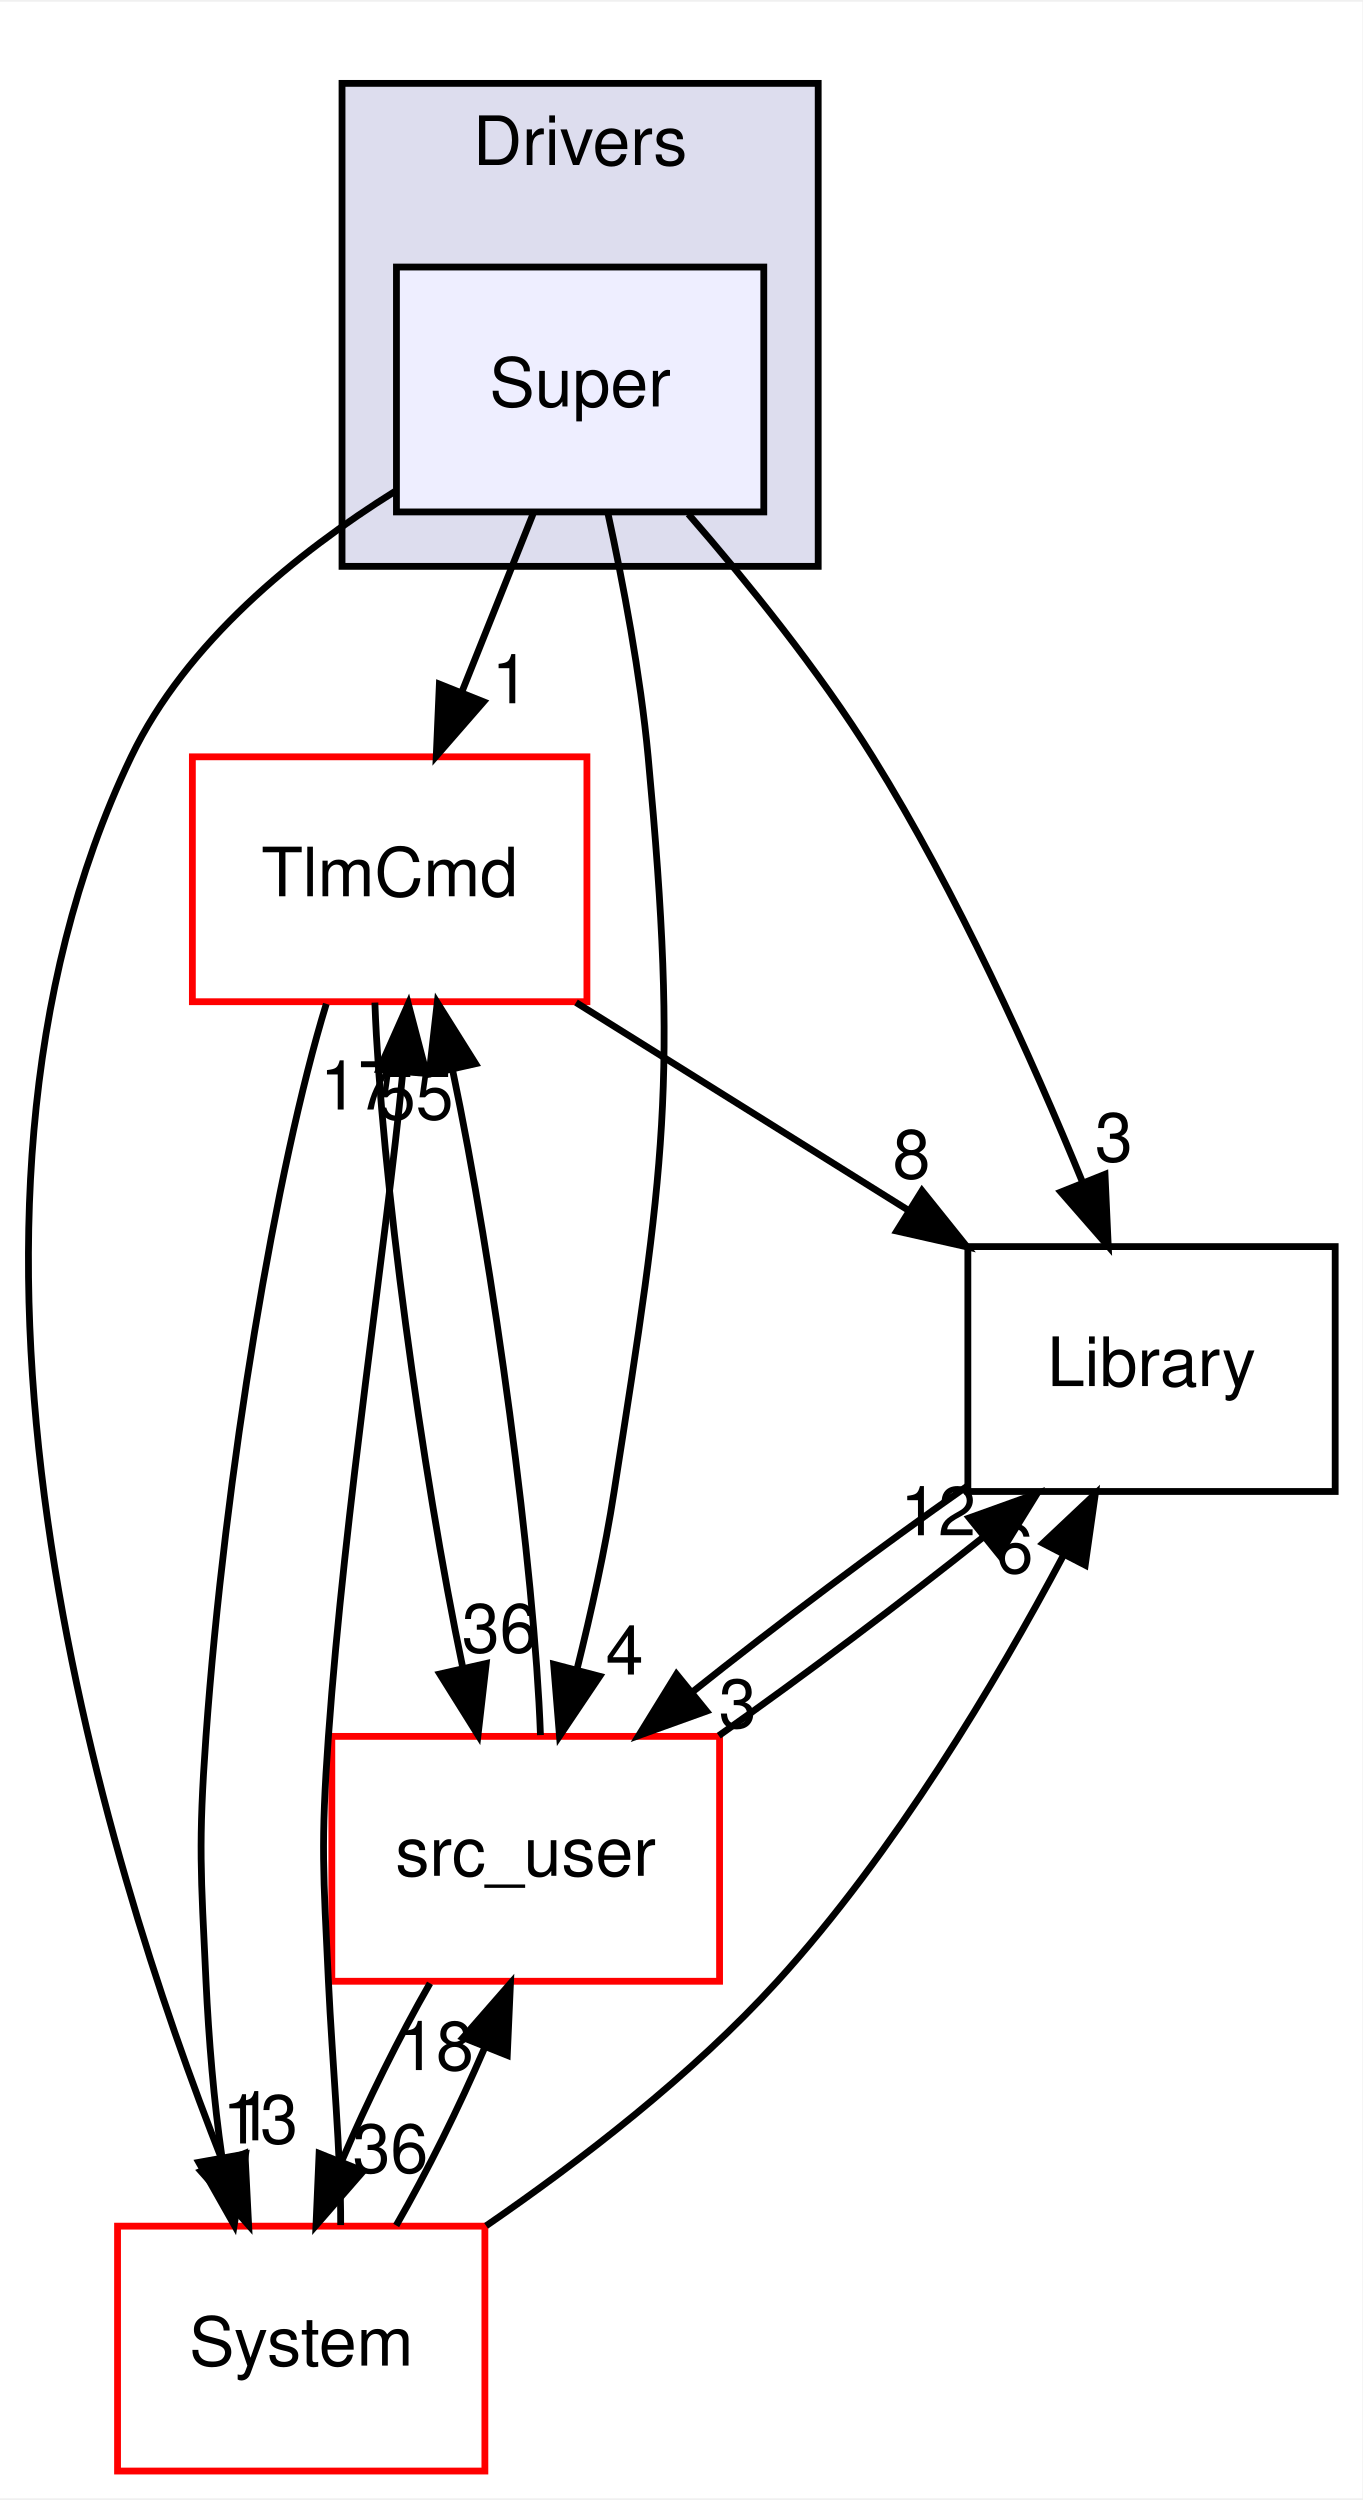
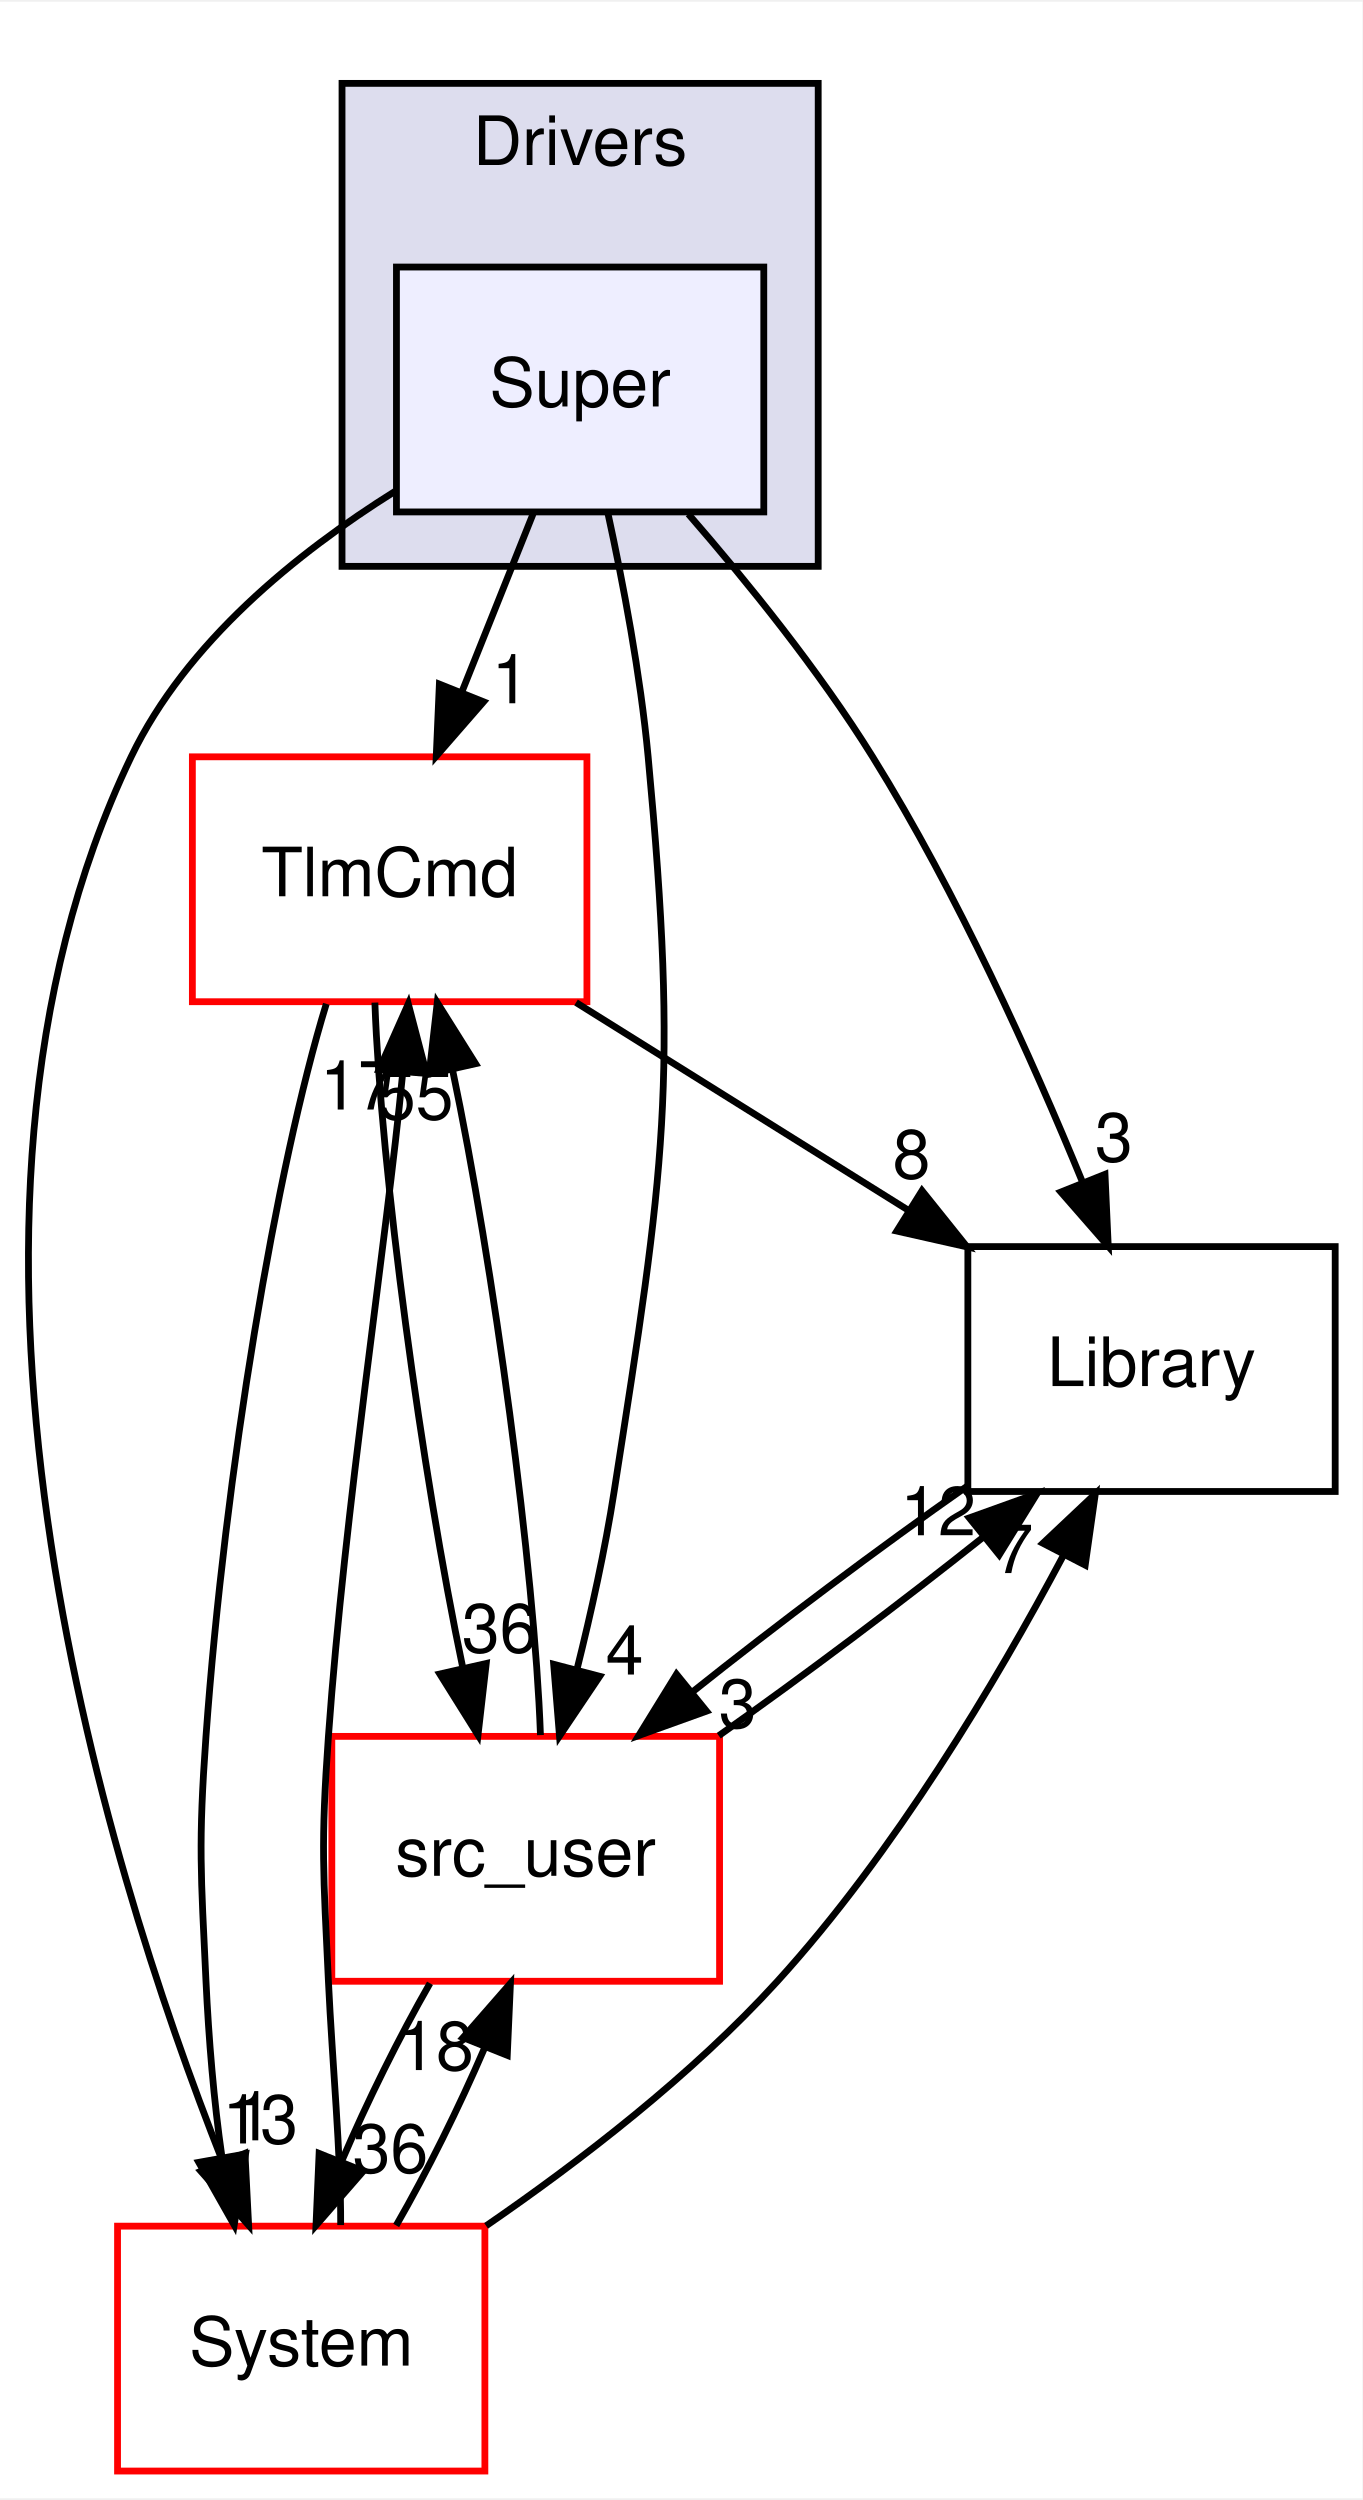
<svg xmlns="http://www.w3.org/2000/svg" xmlns:xlink="http://www.w3.org/1999/xlink" width="200pt" height="367pt" viewBox="0.00 0.00 200.28 367.00">
  <g id="graph0" class="graph" transform="scale(1 1) rotate(0) translate(4 363)">
    <polygon fill="white" stroke="transparent" points="-4,4 -4,-363 196.28,-363 196.28,4 -4,4" />
    <g id="clust1" class="cluster">
      <g id="a_clust1">
        <a xlink:href="dir_5aa36b0b2e2a91a5ba31d755d7179f05.html" target="_top" xlink:title="Drivers">
          <polygon fill="#ddddee" stroke="black" points="46.28,-280 46.28,-351 116.28,-351 116.28,-280 46.28,-280" />
          <text text-anchor="middle" x="81.28" y="-339" font-family="Helvetica,sans-Serif" font-size="10.00">Drivers</text>
        </a>
      </g>
    </g>
    <g id="node1" class="node">
      <g id="a_node1">
        <a xlink:href="dir_ab5bf86cca0ab6d5a740561597b3fd7a.html" target="_top" xlink:title="Super">
          <polygon fill="#eeeeff" stroke="black" points="108.28,-324 54.28,-324 54.28,-288 108.28,-288 108.28,-324" />
          <text text-anchor="middle" x="81.28" y="-303.5" font-family="Helvetica,sans-Serif" font-size="10.00">Super</text>
        </a>
      </g>
    </g>
    <g id="node2" class="node">
      <g id="a_node2">
        <a xlink:href="dir_43c499926d30da83a4105ced0951a3ae.html" target="_top" xlink:title="TlmCmd">
          <polygon fill="white" stroke="red" points="82.28,-252 24.28,-252 24.28,-216 82.28,-216 82.28,-252" />
          <text text-anchor="middle" x="53.28" y="-231.5" font-family="Helvetica,sans-Serif" font-size="10.00">TlmCmd</text>
        </a>
      </g>
    </g>
    <g id="edge11" class="edge">
      <path fill="none" stroke="black" d="M74.36,-287.7C71.21,-279.81 67.41,-270.3 63.9,-261.55" />
      <polygon fill="black" stroke="black" points="67.09,-260.09 60.13,-252.1 60.59,-262.69 67.09,-260.09" />
      <g id="a_edge11-headlabel">
        <a xlink:href="dir_000004_000017.html" target="_top" xlink:title="1">
          <text text-anchor="middle" x="71.06" y="-259.87" font-family="Helvetica,sans-Serif" font-size="10.00">1</text>
        </a>
      </g>
    </g>
    <g id="node3" class="node">
      <g id="a_node3">
        <a xlink:href="dir_6fb10adbb579565acd7b0fde9689e187.html" target="_top" xlink:title="Library">
          <polygon fill="none" stroke="black" points="192.28,-180 138.28,-180 138.28,-144 192.28,-144 192.28,-180" />
          <text text-anchor="middle" x="165.28" y="-159.5" font-family="Helvetica,sans-Serif" font-size="10.00">Library</text>
        </a>
      </g>
    </g>
    <g id="edge12" class="edge">
      <path fill="none" stroke="black" d="M97.19,-287.69C105.86,-277.71 116.4,-264.68 124.28,-252 136.72,-232.01 147.69,-207.63 155.15,-189.44" />
      <polygon fill="black" stroke="black" points="158.44,-190.63 158.92,-180.04 151.95,-188.02 158.44,-190.63" />
      <g id="a_edge12-headlabel">
        <a xlink:href="dir_000004_000006.html" target="_top" xlink:title="3">
          <text text-anchor="middle" x="159.74" y="-192.52" font-family="Helvetica,sans-Serif" font-size="10.00">3</text>
        </a>
      </g>
    </g>
    <g id="node4" class="node">
      <g id="a_node4">
        <a xlink:href="dir_eee969b9b1fd07f6dd15d1b94d8d842d.html" target="_top" xlink:title="src_user">
          <polygon fill="white" stroke="red" points="101.78,-108 44.78,-108 44.78,-72 101.78,-72 101.78,-108" />
          <text text-anchor="middle" x="73.28" y="-87.5" font-family="Helvetica,sans-Serif" font-size="10.00">src_user</text>
        </a>
      </g>
    </g>
    <g id="edge13" class="edge">
      <path fill="none" stroke="black" d="M85.34,-287.93C87.59,-277.6 90.15,-264.12 91.28,-252 95.76,-204.16 93.7,-191.48 86.28,-144 84.95,-135.44 82.91,-126.24 80.84,-117.94" />
      <polygon fill="black" stroke="black" points="84.16,-116.83 78.25,-108.04 77.39,-118.6 84.16,-116.83" />
      <g id="a_edge13-headlabel">
        <a xlink:href="dir_000004_000007.html" target="_top" xlink:title="4">
          <text text-anchor="middle" x="87.82" y="-117.09" font-family="Helvetica,sans-Serif" font-size="10.00">4</text>
        </a>
      </g>
    </g>
    <g id="node5" class="node">
      <g id="a_node5">
        <a xlink:href="dir_6b45b0e7f9199277896746cad9df186b.html" target="_top" xlink:title="System">
          <polygon fill="white" stroke="red" points="67.28,-36 13.28,-36 13.28,0 67.28,0 67.28,-36" />
          <text text-anchor="middle" x="40.28" y="-15.5" font-family="Helvetica,sans-Serif" font-size="10.00">System</text>
        </a>
      </g>
    </g>
    <g id="edge14" class="edge">
      <path fill="none" stroke="black" d="M54.04,-291.01C39.66,-282 23.35,-268.83 15.28,-252 -17.67,-183.28 10.99,-90.37 28.74,-45.47" />
      <polygon fill="black" stroke="black" points="32.01,-46.71 32.55,-36.13 25.53,-44.07 32.01,-46.71" />
      <g id="a_edge14-headlabel">
        <a xlink:href="dir_000004_000009.html" target="_top" xlink:title="1">
          <text text-anchor="middle" x="33.28" y="-48.62" font-family="Helvetica,sans-Serif" font-size="10.00">1</text>
        </a>
      </g>
    </g>
    <g id="edge1" class="edge">
      <path fill="none" stroke="black" d="M80.68,-215.88C95.44,-206.66 113.81,-195.17 129.66,-185.26" />
      <polygon fill="black" stroke="black" points="131.54,-188.22 138.17,-179.95 127.83,-182.28 131.54,-188.22" />
      <g id="a_edge1-headlabel">
        <a xlink:href="dir_000017_000006.html" target="_top" xlink:title="8">
          <text text-anchor="middle" x="130" y="-190.03" font-family="Helvetica,sans-Serif" font-size="10.00">8</text>
        </a>
      </g>
    </g>
    <g id="edge2" class="edge">
      <path fill="none" stroke="black" d="M51.11,-215.87C51.97,-191.56 57.99,-146.82 64.05,-118.01" />
      <polygon fill="black" stroke="black" points="67.48,-118.72 66.27,-108.19 60.65,-117.17 67.48,-118.72" />
      <g id="a_edge2-headlabel">
        <a xlink:href="dir_000017_000007.html" target="_top" xlink:title="36">
          <text text-anchor="middle" x="69.45" y="-120.35" font-family="Helvetica,sans-Serif" font-size="10.00">36</text>
        </a>
      </g>
    </g>
    <g id="edge3" class="edge">
      <path fill="none" stroke="black" d="M43.97,-215.69C36.6,-191.65 29.06,-146.71 26.28,-108 25.14,-92.04 25.53,-87.98 26.28,-72 26.68,-63.56 27.43,-54.39 28.64,-46.09" />
      <polygon fill="black" stroke="black" points="32.1,-46.62 30.43,-36.16 25.22,-45.38 32.1,-46.62" />
      <g id="a_edge3-headlabel">
        <a xlink:href="dir_000017_000009.html" target="_top" xlink:title="13">
          <text text-anchor="middle" x="34.26" y="-48.16" font-family="Helvetica,sans-Serif" font-size="10.00">13</text>
        </a>
      </g>
    </g>
    <g id="edge4" class="edge">
      <path fill="none" stroke="black" d="M138.15,-144.76C125.29,-135.75 110.15,-124.39 97.66,-114.43" />
      <polygon fill="black" stroke="black" points="99.86,-111.71 89.89,-108.12 95.45,-117.14 99.86,-111.71" />
      <g id="a_edge4-headlabel">
        <a xlink:href="dir_000006_000007.html" target="_top" xlink:title="3">
          <text text-anchor="middle" x="104.44" y="-109.26" font-family="Helvetica,sans-Serif" font-size="10.00">3</text>
        </a>
      </g>
    </g>
    <g id="edge5" class="edge">
      <path fill="none" stroke="black" d="M75.45,-108.19C74.59,-132.53 68.57,-177.28 62.51,-206.06" />
      <polygon fill="black" stroke="black" points="59.08,-205.35 60.28,-215.87 65.91,-206.89 59.08,-205.35" />
      <g id="a_edge5-headlabel">
        <a xlink:href="dir_000007_000017.html" target="_top" xlink:title="55">
          <text text-anchor="middle" x="57.11" y="-198.71" font-family="Helvetica,sans-Serif" font-size="10.00">55</text>
        </a>
      </g>
    </g>
    <g id="edge6" class="edge">
      <path fill="none" stroke="black" d="M101.66,-108.1C114.13,-116.89 128.55,-127.73 140.57,-137.31" />
      <polygon fill="black" stroke="black" points="138.49,-140.12 148.46,-143.7 142.89,-134.68 138.49,-140.12" />
      <g id="a_edge6-headlabel">
        <a xlink:href="dir_000007_000006.html" target="_top" xlink:title="12">
          <text text-anchor="middle" x="133.91" y="-137.56" font-family="Helvetica,sans-Serif" font-size="10.00">12</text>
        </a>
      </g>
    </g>
    <g id="edge7" class="edge">
      <path fill="none" stroke="black" d="M59.21,-71.7C54.68,-63.81 49.98,-54.3 46.23,-45.55" />
      <polygon fill="black" stroke="black" points="49.41,-44.09 42.45,-36.1 42.91,-46.69 49.41,-44.09" />
      <g id="a_edge7-headlabel">
        <a xlink:href="dir_000007_000009.html" target="_top" xlink:title="36">
          <text text-anchor="middle" x="53.39" y="-43.87" font-family="Helvetica,sans-Serif" font-size="10.00">36</text>
        </a>
      </g>
    </g>
    <g id="edge8" class="edge">
      <path fill="none" stroke="black" d="M46.08,-36.16C46.13,-46.52 44.85,-60 44.28,-72 43.53,-87.98 43.14,-92.04 44.28,-108 46.7,-141.72 52.74,-180.16 55.19,-205.41" />
      <polygon fill="black" stroke="black" points="51.72,-206.01 56.02,-215.69 58.7,-205.45 51.72,-206.01" />
      <g id="a_edge8-headlabel">
        <a xlink:href="dir_000009_000017.html" target="_top" xlink:title="17">
          <text text-anchor="middle" x="48.61" y="-200.15" font-family="Helvetica,sans-Serif" font-size="10.00">17</text>
        </a>
      </g>
    </g>
    <g id="edge9" class="edge">
      <path fill="none" stroke="black" d="M67.46,-36.05C81.29,-45.56 97.77,-58.24 110.28,-72 127.46,-90.88 142.35,-115.84 152.29,-134.53" />
      <polygon fill="black" stroke="black" points="149.31,-136.39 157.02,-143.66 155.53,-133.17 149.31,-136.39" />
      <g id="a_edge9-headlabel">
-         <a xlink:href="dir_000009_000006.html" target="_top" xlink:title="6">
-           <text text-anchor="middle" x="145.14" y="-132.01" font-family="Helvetica,sans-Serif" font-size="10.00">6</text>
+         <a xlink:href="dir_000009_000006.html" target="_top" xlink:title="7">
+           <text text-anchor="middle" x="145.14" y="-132.01" font-family="Helvetica,sans-Serif" font-size="10.00">7</text>
        </a>
      </g>
    </g>
    <g id="edge10" class="edge">
      <path fill="none" stroke="black" d="M54.24,-36.1C58.77,-43.96 63.48,-53.46 67.25,-62.23" />
      <polygon fill="black" stroke="black" points="64.07,-63.72 71.04,-71.7 70.57,-61.11 64.07,-63.72" />
      <g id="a_edge10-headlabel">
        <a xlink:href="dir_000009_000007.html" target="_top" xlink:title="18">
          <text text-anchor="middle" x="60.1" y="-58.94" font-family="Helvetica,sans-Serif" font-size="10.00">18</text>
        </a>
      </g>
    </g>
  </g>
</svg>
